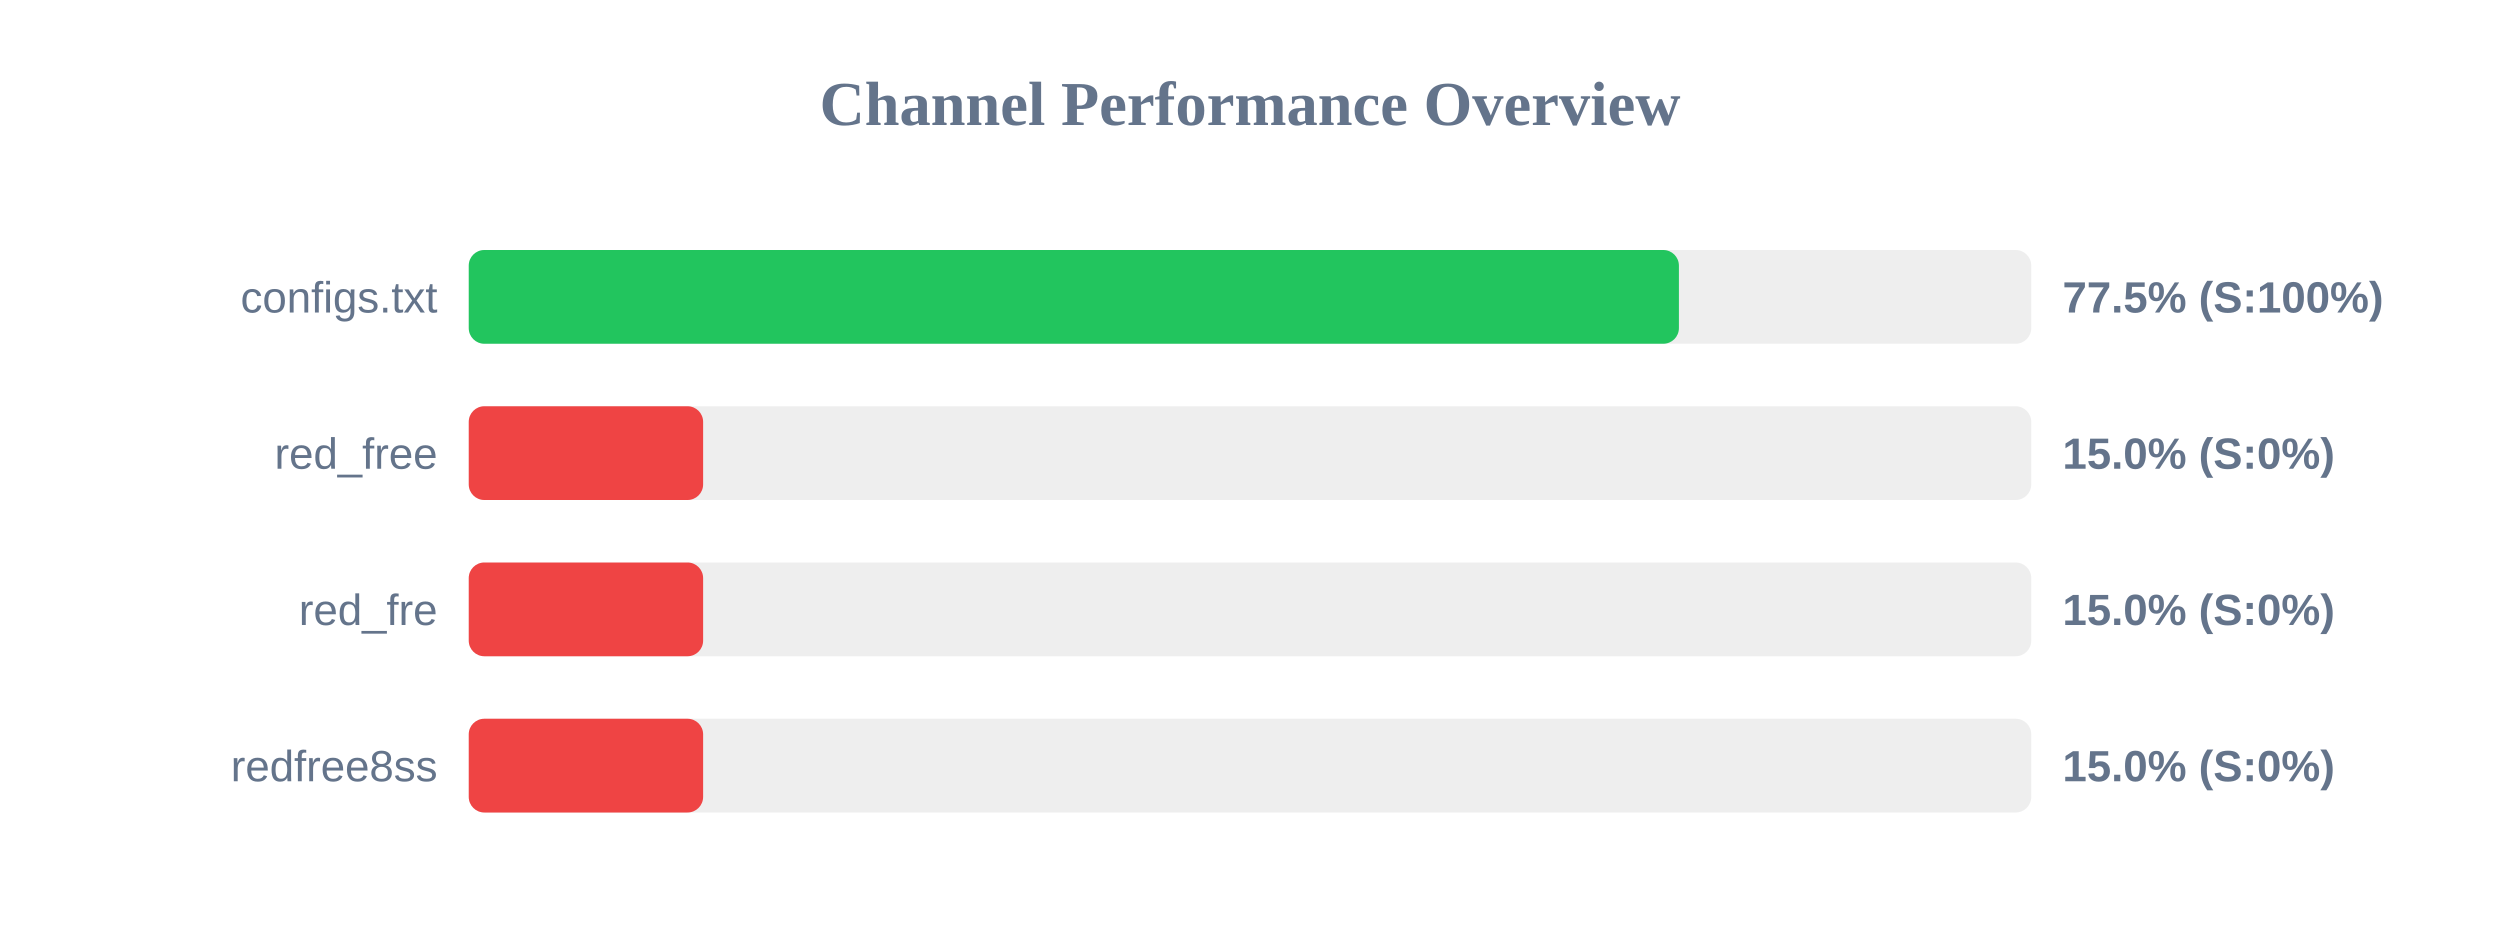
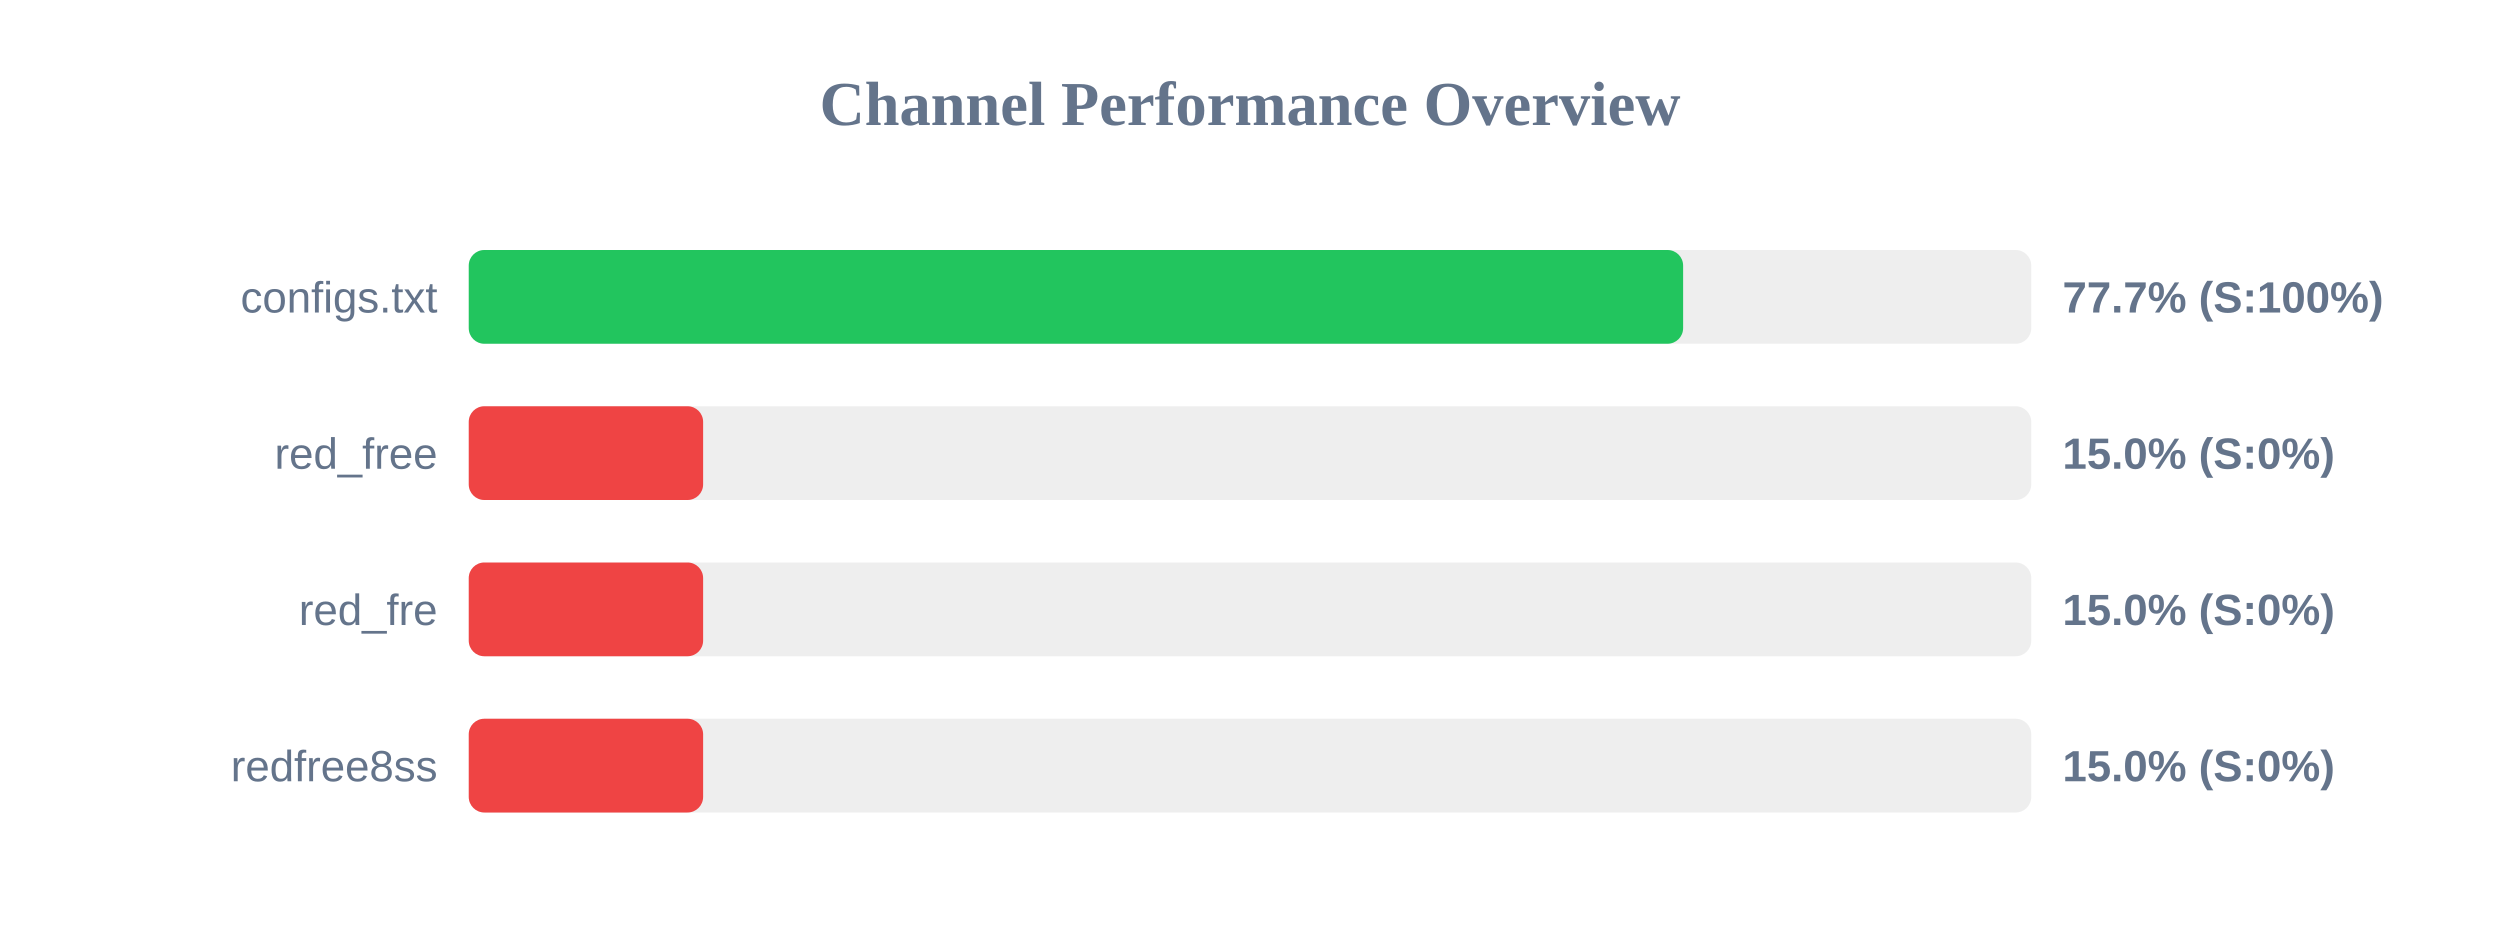
<svg xmlns="http://www.w3.org/2000/svg" width="800" height="300" version="1.1">
  <style>
        .row { font: 14px Arial; fill: #64748b; }
        .score { font: bold 14px Arial; fill: #64748b; }
    </style>
  <text x="400" y="40" text-anchor="middle" font-size="20px" font-weight="bold" fill="#64748b">Channel Performance Overview</text>
  <rect x="150" y="80" width="500" height="30" fill="#eee" rx="5" />
-   <rect x="150" y="80" width="387.25" height="30" fill="#22c55e" rx="5" />
+   <rect x="150" y="80" width="388.6" height="30" fill="#22c55e" rx="5" />
  <text x="140" y="100" text-anchor="end" class="row">configs.txt</text>
-   <text x="660" y="100" text-anchor="start" class="score">77.5% (S:100%)</text>
+   <text x="660" y="100" text-anchor="start" class="score">77.7% (S:100%)</text>
  <rect x="150" y="130" width="500" height="30" fill="#eee" rx="5" />
  <rect x="150" y="130" width="75.0" height="30" fill="#ef4444" rx="5" />
  <text x="140" y="150" text-anchor="end" class="row">red_free</text>
  <text x="660" y="150" text-anchor="start" class="score">15.0% (S:0%)</text>
  <rect x="150" y="180" width="500" height="30" fill="#eee" rx="5" />
  <rect x="150" y="180" width="75.0" height="30" fill="#ef4444" rx="5" />
  <text x="140" y="200" text-anchor="end" class="row">red_fre</text>
  <text x="660" y="200" text-anchor="start" class="score">15.0% (S:0%)</text>
  <rect x="150" y="230" width="500" height="30" fill="#eee" rx="5" />
  <rect x="150" y="230" width="75.0" height="30" fill="#ef4444" rx="5" />
  <text x="140" y="250" text-anchor="end" class="row">redfree8ss</text>
  <text x="660" y="250" text-anchor="start" class="score">15.0% (S:0%)</text>
</svg>
